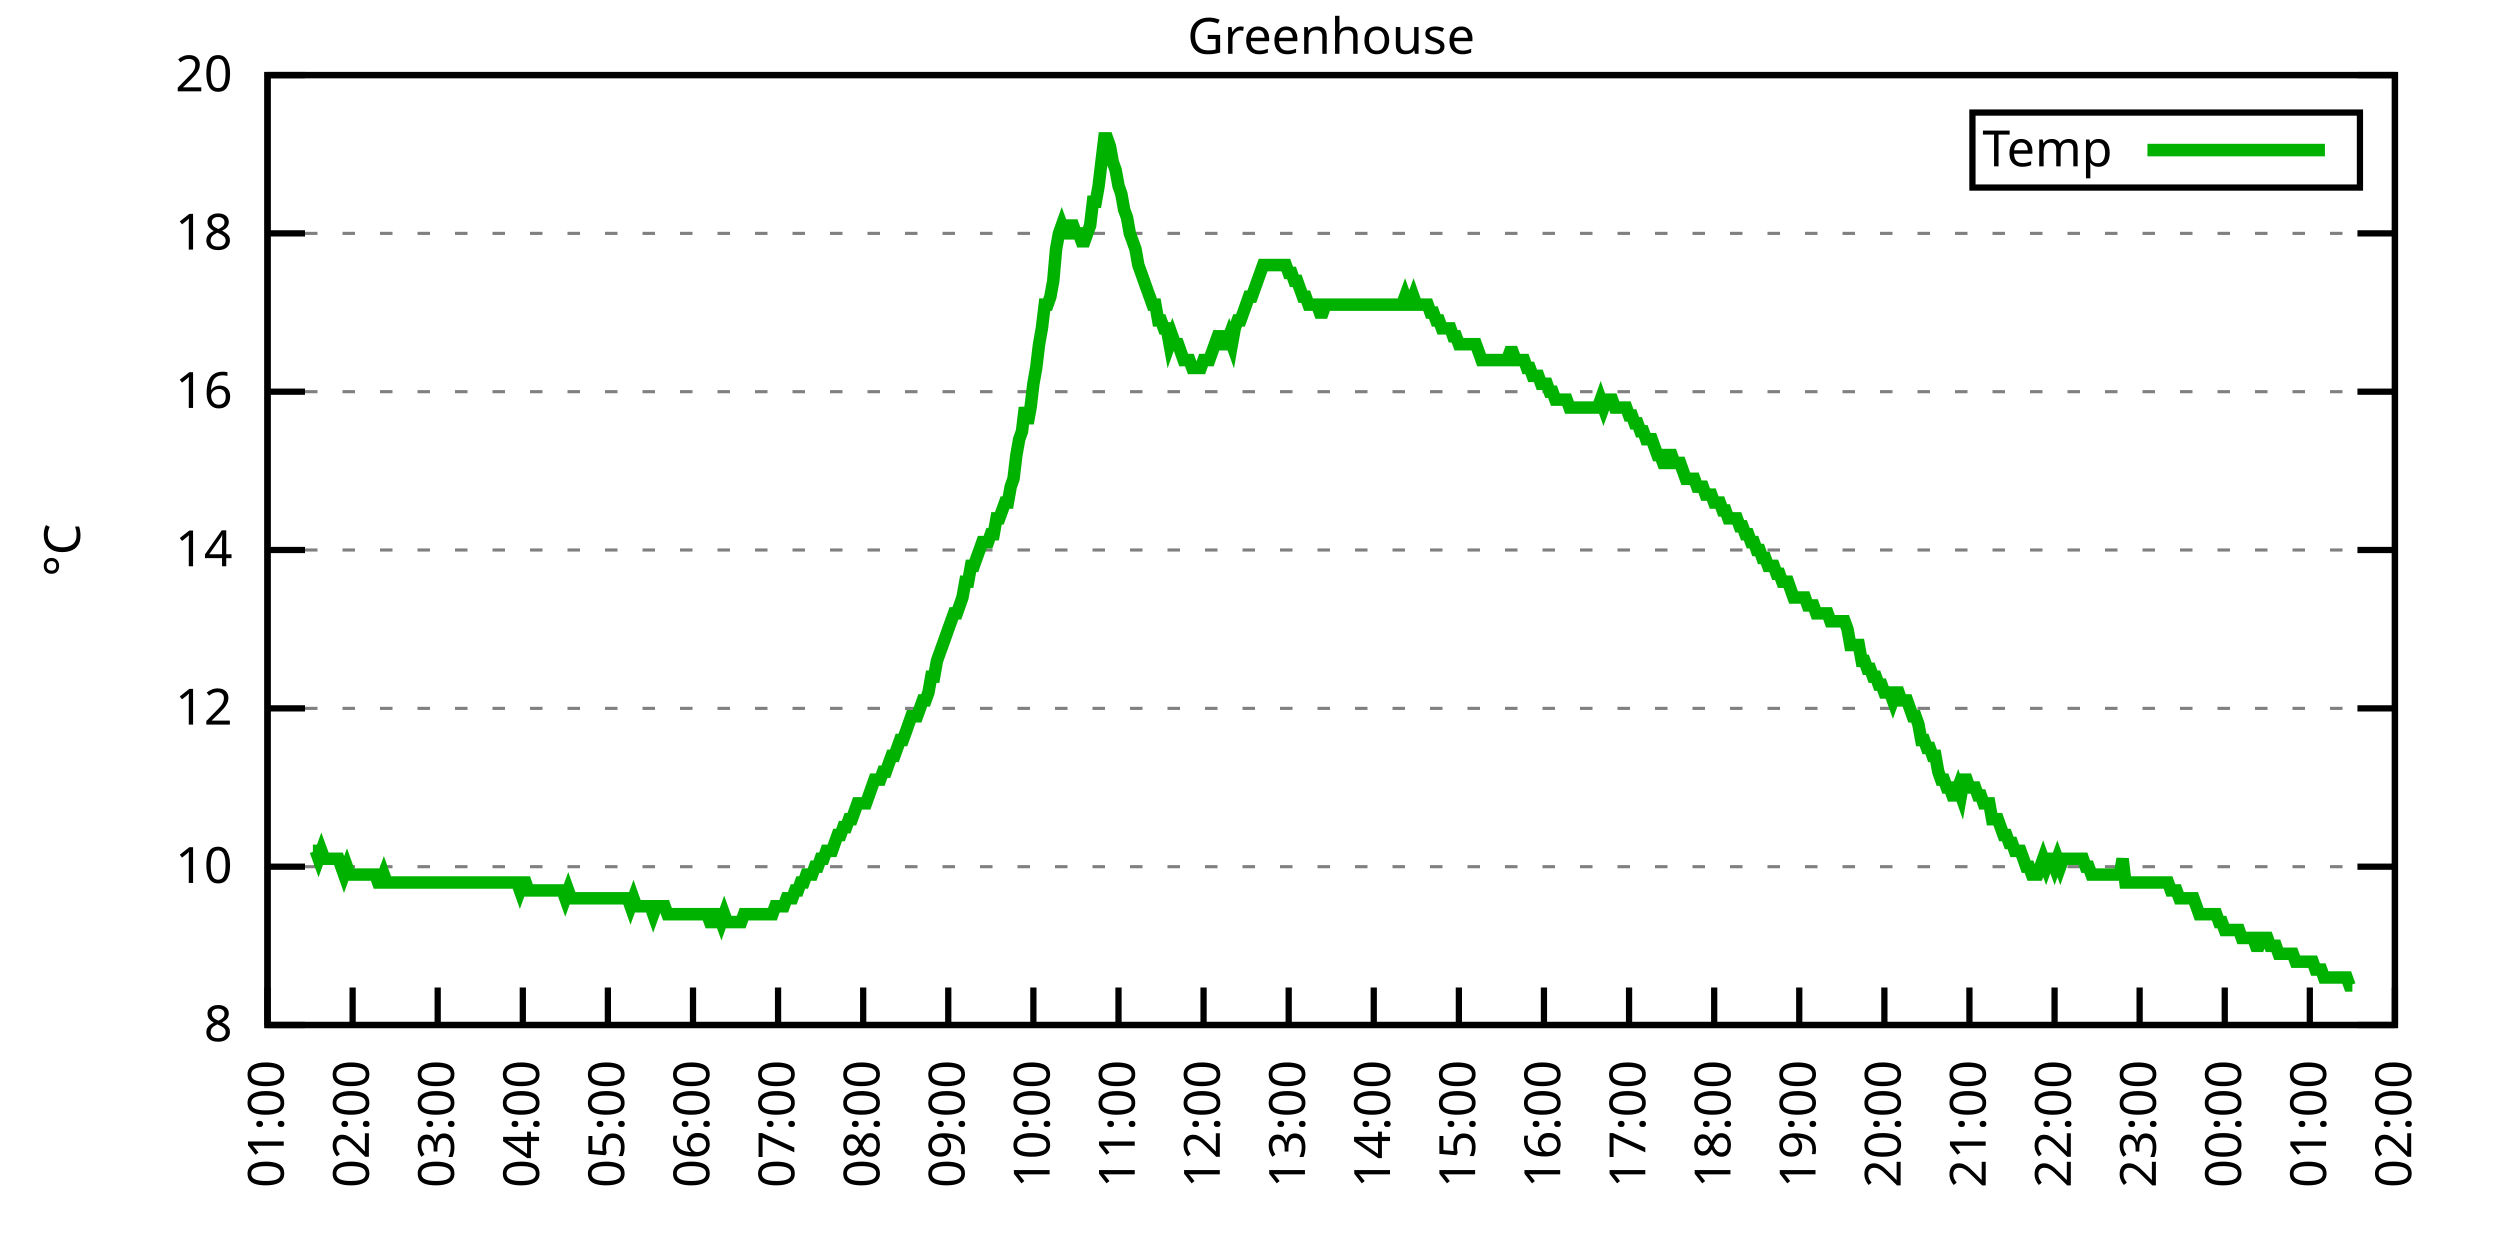
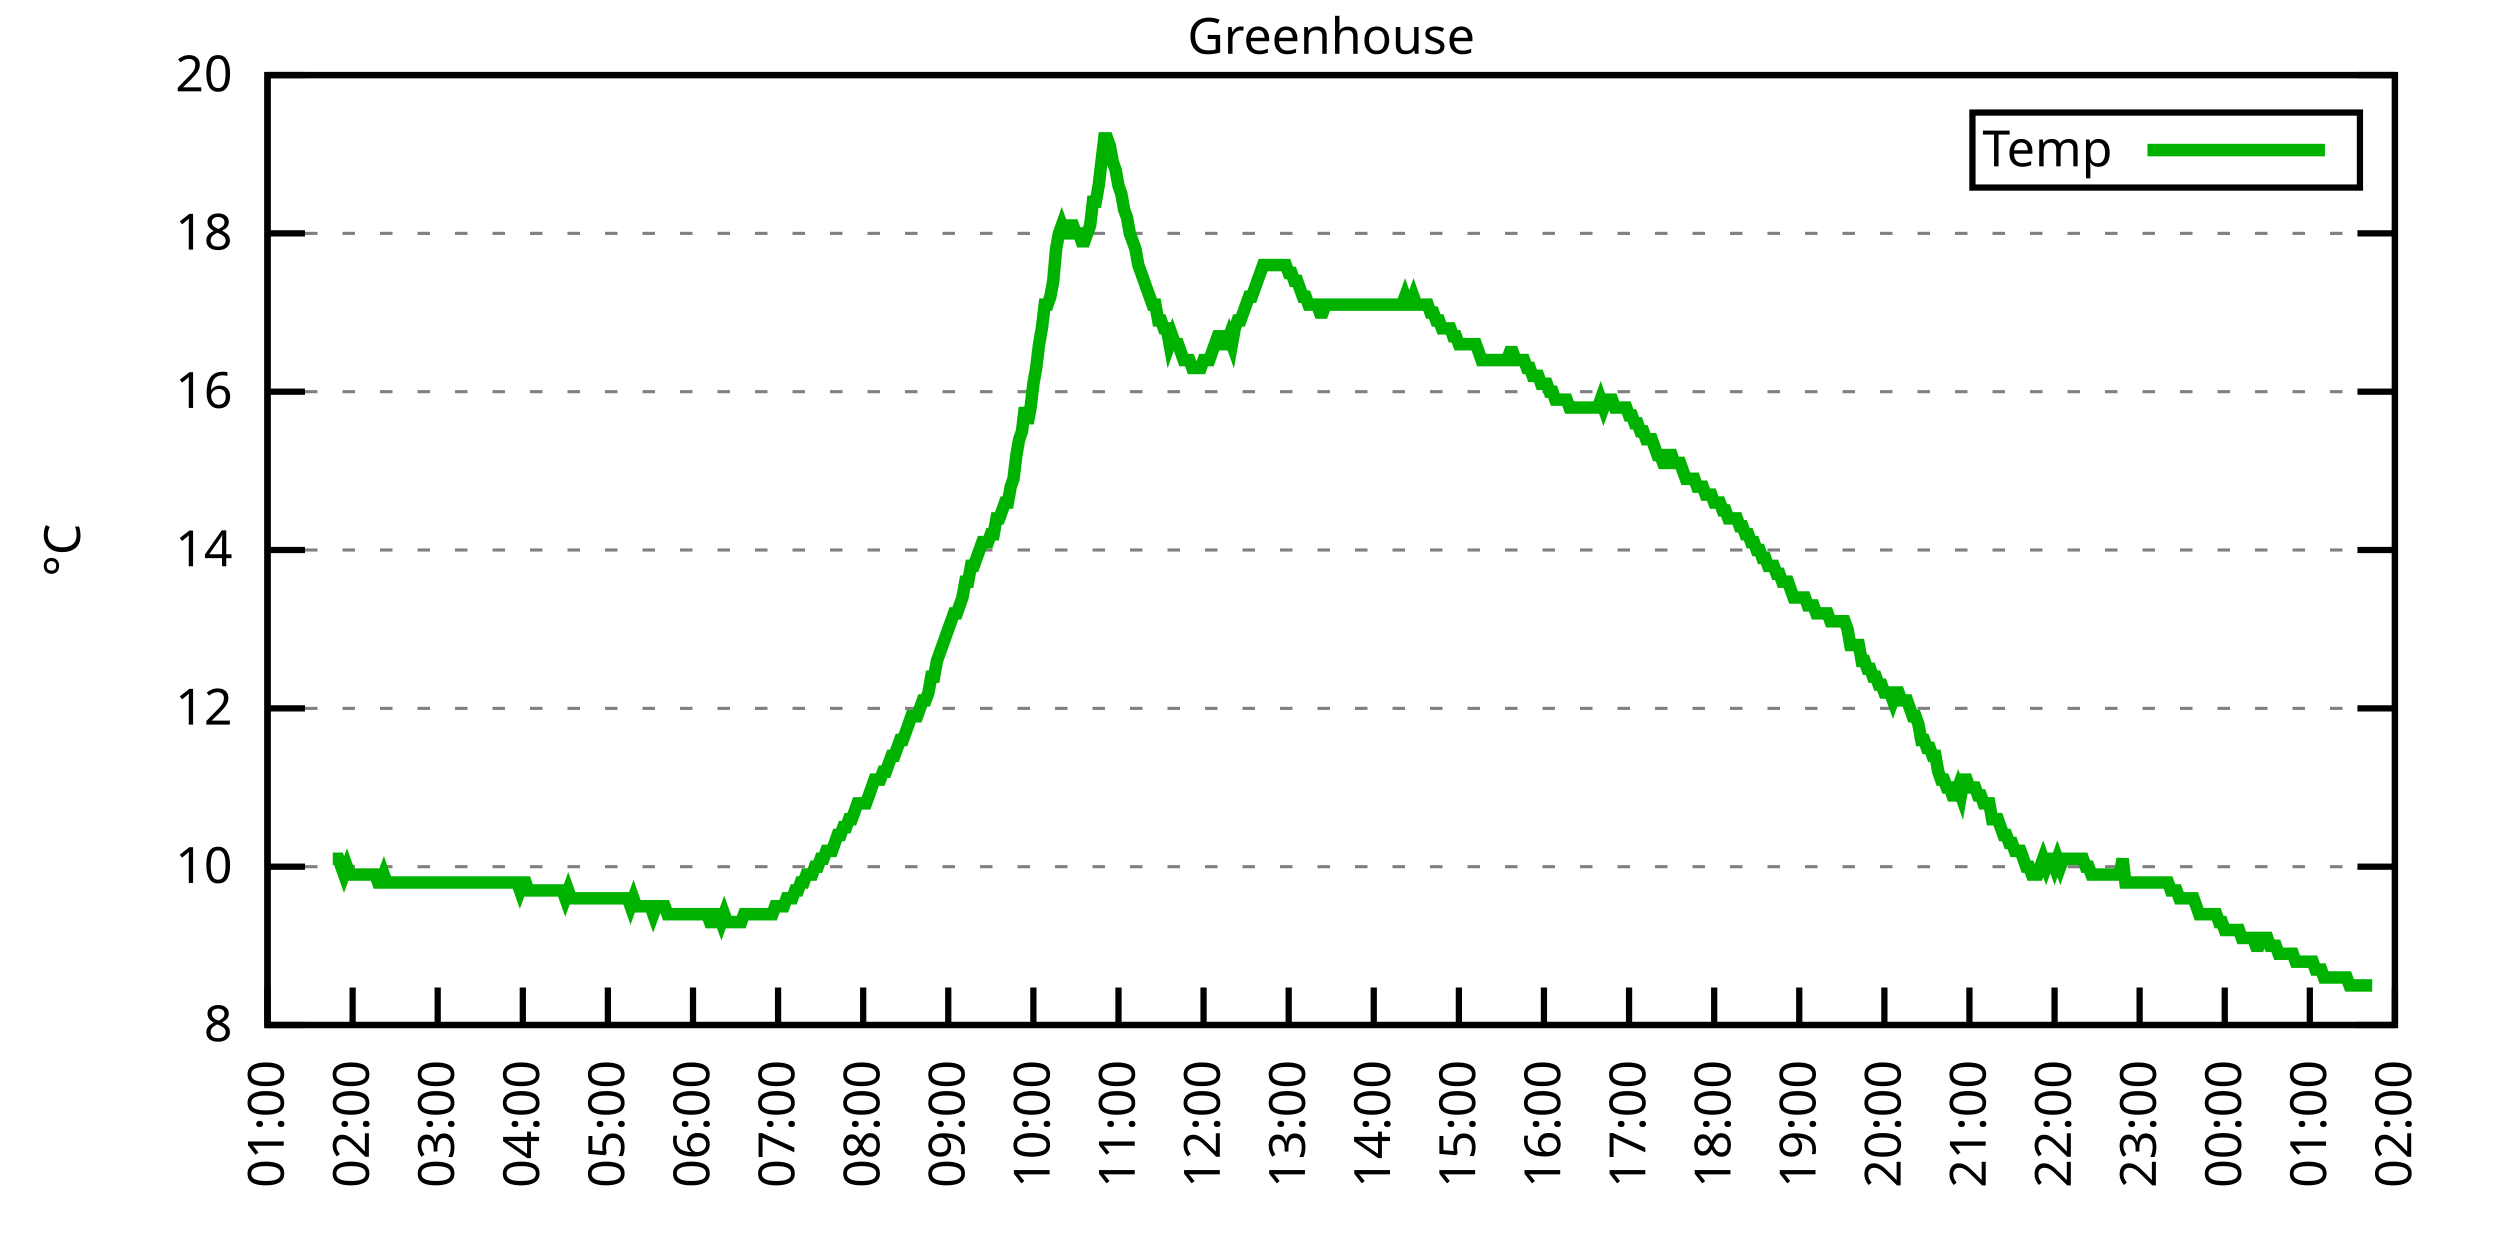
<svg xmlns="http://www.w3.org/2000/svg" xmlns:xlink="http://www.w3.org/1999/xlink" width="400" height="200" viewBox="0 0 400 200">
  <g id="gnuplot_canvas">
    <rect x="0" y="0" width="400" height="200" fill="none" />
    <defs>
      <circle id="gpDot" r="0.5" stroke-width="0.5" stroke="currentColor" />
      <path id="gpPt0" stroke-width="0.333" stroke="currentColor" d="M-1,0 h2 M0,-1 v2" />
      <path id="gpPt1" stroke-width="0.333" stroke="currentColor" d="M-1,-1 L1,1 M1,-1 L-1,1" />
      <path id="gpPt2" stroke-width="0.333" stroke="currentColor" d="M-1,0 L1,0 M0,-1 L0,1 M-1,-1 L1,1 M-1,1 L1,-1" />
      <rect id="gpPt3" stroke-width="0.333" stroke="currentColor" x="-1" y="-1" width="2" height="2" />
      <rect id="gpPt4" stroke-width="0.333" stroke="currentColor" fill="currentColor" x="-1" y="-1" width="2" height="2" />
      <circle id="gpPt5" stroke-width="0.333" stroke="currentColor" cx="0" cy="0" r="1" />
      <use xlink:href="#gpPt5" id="gpPt6" fill="currentColor" stroke="none" />
      <path id="gpPt7" stroke-width="0.333" stroke="currentColor" d="M0,-1.33 L-1.33,0.67 L1.33,0.67 z" />
      <use xlink:href="#gpPt7" id="gpPt8" fill="currentColor" stroke="none" />
      <use xlink:href="#gpPt7" id="gpPt9" stroke="currentColor" transform="rotate(180)" />
      <use xlink:href="#gpPt9" id="gpPt10" fill="currentColor" stroke="none" />
      <use xlink:href="#gpPt3" id="gpPt11" stroke="currentColor" transform="rotate(45)" />
      <use xlink:href="#gpPt11" id="gpPt12" fill="currentColor" stroke="none" />
      <path id="gpPt13" stroke-width="0.333" stroke="currentColor" d="M0,1.330 L1.265,0.411 L0.782,-1.067 L-0.782,-1.076 L-1.265,0.411 z" />
      <use xlink:href="#gpPt13" id="gpPt14" fill="currentColor" stroke="none" />
      <filter id="textbox" filterUnits="objectBoundingBox" x="0" y="0" height="1" width="1">
        <feFlood flood-color="white" flood-opacity="1" result="bgnd" />
        <feComposite in="SourceGraphic" in2="bgnd" operator="atop" />
      </filter>
      <filter id="greybox" filterUnits="objectBoundingBox" x="0" y="0" height="1" width="1">
        <feFlood flood-color="lightgrey" flood-opacity="1" result="grey" />
        <feComposite in="SourceGraphic" in2="grey" operator="atop" />
      </filter>
    </defs>
    <g fill="none" color="white" stroke="currentColor" stroke-width="1.00" stroke-linecap="butt" stroke-linejoin="miter">
</g>
    <g fill="none" color="black" stroke="currentColor" stroke-width="1.00" stroke-linecap="butt" stroke-linejoin="miter">
      <g stroke="none" shape-rendering="crispEdges">
        <polygon fill="rgb(255, 255, 255)" points="42.80,164.00 383.18,164.00 383.18,12.02 42.80,12.02 " />
      </g>
    </g>
    <g fill="none" color="black" stroke="currentColor" stroke-width="1.00" stroke-linecap="butt" stroke-linejoin="miter">
</g>
    <g fill="none" color="black" stroke="black" stroke-width="0.50" stroke-linecap="butt" stroke-linejoin="miter">
</g>
    <g fill="none" color="gray" stroke="currentColor" stroke-width="0.50" stroke-linecap="butt" stroke-linejoin="miter">
      <path stroke="gray" stroke-dasharray="2,4" class="gridline" d="M42.80,164.00 L383.19,164.00  " />
    </g>
    <g fill="none" color="gray" stroke="gray" stroke-width="1.00" stroke-linecap="butt" stroke-linejoin="miter">
</g>
    <g fill="none" color="black" stroke="currentColor" stroke-width="1.00" stroke-linecap="butt" stroke-linejoin="miter">
      <path stroke="black" d="M42.80,164.00 L48.80,164.00 M383.19,164.00 L377.19,164.00  " />
      <g transform="translate(37.20,166.60)" stroke="none" fill="black" font-family="Sans" font-size="8.00" text-anchor="end">
        <text>
          <tspan font-family="Sans"> 8</tspan>
        </text>
      </g>
    </g>
    <g fill="none" color="black" stroke="currentColor" stroke-width="1.00" stroke-linecap="butt" stroke-linejoin="miter">
</g>
    <g fill="none" color="black" stroke="black" stroke-width="0.50" stroke-linecap="butt" stroke-linejoin="miter">
</g>
    <g fill="none" color="gray" stroke="currentColor" stroke-width="0.50" stroke-linecap="butt" stroke-linejoin="miter">
      <path stroke="gray" stroke-dasharray="2,4" class="gridline" d="M42.80,138.67 L383.19,138.67  " />
    </g>
    <g fill="none" color="gray" stroke="gray" stroke-width="1.00" stroke-linecap="butt" stroke-linejoin="miter">
</g>
    <g fill="none" color="black" stroke="currentColor" stroke-width="1.00" stroke-linecap="butt" stroke-linejoin="miter">
      <path stroke="black" d="M42.80,138.67 L48.80,138.67 M383.19,138.67 L377.19,138.67  " />
      <g transform="translate(37.20,141.27)" stroke="none" fill="black" font-family="Sans" font-size="8.00" text-anchor="end">
        <text>
          <tspan font-family="Sans"> 10</tspan>
        </text>
      </g>
    </g>
    <g fill="none" color="black" stroke="currentColor" stroke-width="1.00" stroke-linecap="butt" stroke-linejoin="miter">
</g>
    <g fill="none" color="black" stroke="black" stroke-width="0.50" stroke-linecap="butt" stroke-linejoin="miter">
</g>
    <g fill="none" color="gray" stroke="currentColor" stroke-width="0.50" stroke-linecap="butt" stroke-linejoin="miter">
      <path stroke="gray" stroke-dasharray="2,4" class="gridline" d="M42.80,113.34 L383.19,113.34  " />
    </g>
    <g fill="none" color="gray" stroke="gray" stroke-width="1.00" stroke-linecap="butt" stroke-linejoin="miter">
</g>
    <g fill="none" color="black" stroke="currentColor" stroke-width="1.00" stroke-linecap="butt" stroke-linejoin="miter">
      <path stroke="black" d="M42.80,113.34 L48.80,113.34 M383.19,113.34 L377.19,113.34  " />
      <g transform="translate(37.20,115.94)" stroke="none" fill="black" font-family="Sans" font-size="8.00" text-anchor="end">
        <text>
          <tspan font-family="Sans"> 12</tspan>
        </text>
      </g>
    </g>
    <g fill="none" color="black" stroke="currentColor" stroke-width="1.00" stroke-linecap="butt" stroke-linejoin="miter">
</g>
    <g fill="none" color="black" stroke="black" stroke-width="0.50" stroke-linecap="butt" stroke-linejoin="miter">
</g>
    <g fill="none" color="gray" stroke="currentColor" stroke-width="0.50" stroke-linecap="butt" stroke-linejoin="miter">
      <path stroke="gray" stroke-dasharray="2,4" class="gridline" d="M42.80,88.00 L383.19,88.00  " />
    </g>
    <g fill="none" color="gray" stroke="gray" stroke-width="1.00" stroke-linecap="butt" stroke-linejoin="miter">
</g>
    <g fill="none" color="black" stroke="currentColor" stroke-width="1.00" stroke-linecap="butt" stroke-linejoin="miter">
      <path stroke="black" d="M42.80,88.00 L48.80,88.00 M383.19,88.00 L377.19,88.00  " />
      <g transform="translate(37.20,90.60)" stroke="none" fill="black" font-family="Sans" font-size="8.00" text-anchor="end">
        <text>
          <tspan font-family="Sans"> 14</tspan>
        </text>
      </g>
    </g>
    <g fill="none" color="black" stroke="currentColor" stroke-width="1.00" stroke-linecap="butt" stroke-linejoin="miter">
</g>
    <g fill="none" color="black" stroke="black" stroke-width="0.50" stroke-linecap="butt" stroke-linejoin="miter">
</g>
    <g fill="none" color="gray" stroke="currentColor" stroke-width="0.50" stroke-linecap="butt" stroke-linejoin="miter">
      <path stroke="gray" stroke-dasharray="2,4" class="gridline" d="M42.80,62.67 L383.19,62.67  " />
    </g>
    <g fill="none" color="gray" stroke="gray" stroke-width="1.00" stroke-linecap="butt" stroke-linejoin="miter">
</g>
    <g fill="none" color="black" stroke="currentColor" stroke-width="1.00" stroke-linecap="butt" stroke-linejoin="miter">
      <path stroke="black" d="M42.80,62.67 L48.80,62.67 M383.19,62.67 L377.19,62.67  " />
      <g transform="translate(37.20,65.27)" stroke="none" fill="black" font-family="Sans" font-size="8.00" text-anchor="end">
        <text>
          <tspan font-family="Sans"> 16</tspan>
        </text>
      </g>
    </g>
    <g fill="none" color="black" stroke="currentColor" stroke-width="1.00" stroke-linecap="butt" stroke-linejoin="miter">
</g>
    <g fill="none" color="black" stroke="black" stroke-width="0.50" stroke-linecap="butt" stroke-linejoin="miter">
</g>
    <g fill="none" color="gray" stroke="currentColor" stroke-width="0.50" stroke-linecap="butt" stroke-linejoin="miter">
      <path stroke="gray" stroke-dasharray="2,4" class="gridline" d="M42.80,37.34 L383.19,37.34  " />
    </g>
    <g fill="none" color="gray" stroke="gray" stroke-width="1.00" stroke-linecap="butt" stroke-linejoin="miter">
</g>
    <g fill="none" color="black" stroke="currentColor" stroke-width="1.00" stroke-linecap="butt" stroke-linejoin="miter">
      <path stroke="black" d="M42.80,37.34 L48.80,37.34 M383.19,37.34 L377.19,37.34  " />
      <g transform="translate(37.20,39.94)" stroke="none" fill="black" font-family="Sans" font-size="8.00" text-anchor="end">
        <text>
          <tspan font-family="Sans"> 18</tspan>
        </text>
      </g>
    </g>
    <g fill="none" color="black" stroke="currentColor" stroke-width="1.00" stroke-linecap="butt" stroke-linejoin="miter">
</g>
    <g fill="none" color="black" stroke="black" stroke-width="0.50" stroke-linecap="butt" stroke-linejoin="miter">
</g>
    <g fill="none" color="gray" stroke="currentColor" stroke-width="0.50" stroke-linecap="butt" stroke-linejoin="miter">
      <path stroke="gray" stroke-dasharray="2,4" class="gridline" d="M42.80,12.01 L383.19,12.01  " />
    </g>
    <g fill="none" color="gray" stroke="gray" stroke-width="1.00" stroke-linecap="butt" stroke-linejoin="miter">
</g>
    <g fill="none" color="black" stroke="currentColor" stroke-width="1.00" stroke-linecap="butt" stroke-linejoin="miter">
      <path stroke="black" d="M42.80,12.01 L48.80,12.01 M383.19,12.01 L377.19,12.01  " />
      <g transform="translate(37.20,14.61)" stroke="none" fill="black" font-family="Sans" font-size="8.00" text-anchor="end">
        <text>
          <tspan font-family="Sans"> 20</tspan>
        </text>
      </g>
    </g>
    <g fill="none" color="black" stroke="currentColor" stroke-width="1.00" stroke-linecap="butt" stroke-linejoin="miter">
      <path stroke="black" d="M42.80,164.00 L42.80,158.00  " />
      <g transform="translate(45.40,169.60) rotate(270.00)" stroke="none" fill="black" font-family="Sans" font-size="8.00" text-anchor="end">
        <text>
          <tspan font-family="Sans">01:00</tspan>
        </text>
      </g>
    </g>
    <g fill="none" color="black" stroke="currentColor" stroke-width="1.00" stroke-linecap="butt" stroke-linejoin="miter">
      <path stroke="black" d="M56.42,164.00 L56.42,158.00  " />
      <g transform="translate(59.02,169.60) rotate(270.00)" stroke="none" fill="black" font-family="Sans" font-size="8.00" text-anchor="end">
        <text>
          <tspan font-family="Sans">02:00</tspan>
        </text>
      </g>
    </g>
    <g fill="none" color="black" stroke="currentColor" stroke-width="1.00" stroke-linecap="butt" stroke-linejoin="miter">
      <path stroke="black" d="M70.03,164.00 L70.03,158.00  " />
      <g transform="translate(72.63,169.60) rotate(270.00)" stroke="none" fill="black" font-family="Sans" font-size="8.00" text-anchor="end">
        <text>
          <tspan font-family="Sans">03:00</tspan>
        </text>
      </g>
    </g>
    <g fill="none" color="black" stroke="currentColor" stroke-width="1.00" stroke-linecap="butt" stroke-linejoin="miter">
      <path stroke="black" d="M83.65,164.00 L83.65,158.00  " />
      <g transform="translate(86.25,169.60) rotate(270.00)" stroke="none" fill="black" font-family="Sans" font-size="8.00" text-anchor="end">
        <text>
          <tspan font-family="Sans">04:00</tspan>
        </text>
      </g>
    </g>
    <g fill="none" color="black" stroke="currentColor" stroke-width="1.00" stroke-linecap="butt" stroke-linejoin="miter">
      <path stroke="black" d="M97.26,164.00 L97.26,158.00  " />
      <g transform="translate(99.86,169.60) rotate(270.00)" stroke="none" fill="black" font-family="Sans" font-size="8.00" text-anchor="end">
        <text>
          <tspan font-family="Sans">05:00</tspan>
        </text>
      </g>
    </g>
    <g fill="none" color="black" stroke="currentColor" stroke-width="1.00" stroke-linecap="butt" stroke-linejoin="miter">
      <path stroke="black" d="M110.88,164.00 L110.88,158.00  " />
      <g transform="translate(113.48,169.60) rotate(270.00)" stroke="none" fill="black" font-family="Sans" font-size="8.00" text-anchor="end">
        <text>
          <tspan font-family="Sans">06:00</tspan>
        </text>
      </g>
    </g>
    <g fill="none" color="black" stroke="currentColor" stroke-width="1.00" stroke-linecap="butt" stroke-linejoin="miter">
      <path stroke="black" d="M124.49,164.00 L124.49,158.00  " />
      <g transform="translate(127.09,169.60) rotate(270.00)" stroke="none" fill="black" font-family="Sans" font-size="8.00" text-anchor="end">
        <text>
          <tspan font-family="Sans">07:00</tspan>
        </text>
      </g>
    </g>
    <g fill="none" color="black" stroke="currentColor" stroke-width="1.00" stroke-linecap="butt" stroke-linejoin="miter">
      <path stroke="black" d="M138.11,164.00 L138.11,158.00  " />
      <g transform="translate(140.71,169.60) rotate(270.00)" stroke="none" fill="black" font-family="Sans" font-size="8.00" text-anchor="end">
        <text>
          <tspan font-family="Sans">08:00</tspan>
        </text>
      </g>
    </g>
    <g fill="none" color="black" stroke="currentColor" stroke-width="1.00" stroke-linecap="butt" stroke-linejoin="miter">
      <path stroke="black" d="M151.72,164.00 L151.72,158.00  " />
      <g transform="translate(154.32,169.60) rotate(270.00)" stroke="none" fill="black" font-family="Sans" font-size="8.00" text-anchor="end">
        <text>
          <tspan font-family="Sans">09:00</tspan>
        </text>
      </g>
    </g>
    <g fill="none" color="black" stroke="currentColor" stroke-width="1.00" stroke-linecap="butt" stroke-linejoin="miter">
      <path stroke="black" d="M165.34,164.00 L165.34,158.00  " />
      <g transform="translate(167.94,169.60) rotate(270.00)" stroke="none" fill="black" font-family="Sans" font-size="8.00" text-anchor="end">
        <text>
          <tspan font-family="Sans">10:00</tspan>
        </text>
      </g>
    </g>
    <g fill="none" color="black" stroke="currentColor" stroke-width="1.00" stroke-linecap="butt" stroke-linejoin="miter">
      <path stroke="black" d="M178.96,164.00 L178.96,158.00  " />
      <g transform="translate(181.56,169.60) rotate(270.00)" stroke="none" fill="black" font-family="Sans" font-size="8.00" text-anchor="end">
        <text>
          <tspan font-family="Sans">11:00</tspan>
        </text>
      </g>
    </g>
    <g fill="none" color="black" stroke="currentColor" stroke-width="1.00" stroke-linecap="butt" stroke-linejoin="miter">
      <path stroke="black" d="M192.57,164.00 L192.57,158.00  " />
      <g transform="translate(195.17,169.60) rotate(270.00)" stroke="none" fill="black" font-family="Sans" font-size="8.00" text-anchor="end">
        <text>
          <tspan font-family="Sans">12:00</tspan>
        </text>
      </g>
    </g>
    <g fill="none" color="black" stroke="currentColor" stroke-width="1.00" stroke-linecap="butt" stroke-linejoin="miter">
      <path stroke="black" d="M206.19,164.00 L206.19,158.00  " />
      <g transform="translate(208.79,169.60) rotate(270.00)" stroke="none" fill="black" font-family="Sans" font-size="8.00" text-anchor="end">
        <text>
          <tspan font-family="Sans">13:00</tspan>
        </text>
      </g>
    </g>
    <g fill="none" color="black" stroke="currentColor" stroke-width="1.00" stroke-linecap="butt" stroke-linejoin="miter">
      <path stroke="black" d="M219.80,164.00 L219.80,158.00  " />
      <g transform="translate(222.40,169.60) rotate(270.00)" stroke="none" fill="black" font-family="Sans" font-size="8.00" text-anchor="end">
        <text>
          <tspan font-family="Sans">14:00</tspan>
        </text>
      </g>
    </g>
    <g fill="none" color="black" stroke="currentColor" stroke-width="1.00" stroke-linecap="butt" stroke-linejoin="miter">
      <path stroke="black" d="M233.42,164.00 L233.42,158.00  " />
      <g transform="translate(236.02,169.60) rotate(270.00)" stroke="none" fill="black" font-family="Sans" font-size="8.00" text-anchor="end">
        <text>
          <tspan font-family="Sans">15:00</tspan>
        </text>
      </g>
    </g>
    <g fill="none" color="black" stroke="currentColor" stroke-width="1.00" stroke-linecap="butt" stroke-linejoin="miter">
      <path stroke="black" d="M247.03,164.00 L247.03,158.00  " />
      <g transform="translate(249.63,169.60) rotate(270.00)" stroke="none" fill="black" font-family="Sans" font-size="8.00" text-anchor="end">
        <text>
          <tspan font-family="Sans">16:00</tspan>
        </text>
      </g>
    </g>
    <g fill="none" color="black" stroke="currentColor" stroke-width="1.00" stroke-linecap="butt" stroke-linejoin="miter">
      <path stroke="black" d="M260.65,164.00 L260.65,158.00  " />
      <g transform="translate(263.25,169.60) rotate(270.00)" stroke="none" fill="black" font-family="Sans" font-size="8.00" text-anchor="end">
        <text>
          <tspan font-family="Sans">17:00</tspan>
        </text>
      </g>
    </g>
    <g fill="none" color="black" stroke="currentColor" stroke-width="1.00" stroke-linecap="butt" stroke-linejoin="miter">
      <path stroke="black" d="M274.27,164.00 L274.27,158.00  " />
      <g transform="translate(276.87,169.60) rotate(270.00)" stroke="none" fill="black" font-family="Sans" font-size="8.00" text-anchor="end">
        <text>
          <tspan font-family="Sans">18:00</tspan>
        </text>
      </g>
    </g>
    <g fill="none" color="black" stroke="currentColor" stroke-width="1.00" stroke-linecap="butt" stroke-linejoin="miter">
      <path stroke="black" d="M287.88,164.00 L287.88,158.00  " />
      <g transform="translate(290.48,169.60) rotate(270.00)" stroke="none" fill="black" font-family="Sans" font-size="8.00" text-anchor="end">
        <text>
          <tspan font-family="Sans">19:00</tspan>
        </text>
      </g>
    </g>
    <g fill="none" color="black" stroke="currentColor" stroke-width="1.00" stroke-linecap="butt" stroke-linejoin="miter">
      <path stroke="black" d="M301.50,164.00 L301.50,158.00  " />
      <g transform="translate(304.10,169.60) rotate(270.00)" stroke="none" fill="black" font-family="Sans" font-size="8.00" text-anchor="end">
        <text>
          <tspan font-family="Sans">20:00</tspan>
        </text>
      </g>
    </g>
    <g fill="none" color="black" stroke="currentColor" stroke-width="1.00" stroke-linecap="butt" stroke-linejoin="miter">
      <path stroke="black" d="M315.11,164.00 L315.11,158.00  " />
      <g transform="translate(317.71,169.60) rotate(270.00)" stroke="none" fill="black" font-family="Sans" font-size="8.00" text-anchor="end">
        <text>
          <tspan font-family="Sans">21:00</tspan>
        </text>
      </g>
    </g>
    <g fill="none" color="black" stroke="currentColor" stroke-width="1.00" stroke-linecap="butt" stroke-linejoin="miter">
      <path stroke="black" d="M328.73,164.00 L328.73,158.00  " />
      <g transform="translate(331.33,169.60) rotate(270.00)" stroke="none" fill="black" font-family="Sans" font-size="8.00" text-anchor="end">
        <text>
          <tspan font-family="Sans">22:00</tspan>
        </text>
      </g>
    </g>
    <g fill="none" color="black" stroke="currentColor" stroke-width="1.00" stroke-linecap="butt" stroke-linejoin="miter">
      <path stroke="black" d="M342.34,164.00 L342.34,158.00  " />
      <g transform="translate(344.94,169.60) rotate(270.00)" stroke="none" fill="black" font-family="Sans" font-size="8.00" text-anchor="end">
        <text>
          <tspan font-family="Sans">23:00</tspan>
        </text>
      </g>
    </g>
    <g fill="none" color="black" stroke="currentColor" stroke-width="1.00" stroke-linecap="butt" stroke-linejoin="miter">
      <path stroke="black" d="M355.96,164.00 L355.96,158.00  " />
      <g transform="translate(358.56,169.60) rotate(270.00)" stroke="none" fill="black" font-family="Sans" font-size="8.00" text-anchor="end">
        <text>
          <tspan font-family="Sans">00:00</tspan>
        </text>
      </g>
    </g>
    <g fill="none" color="black" stroke="currentColor" stroke-width="1.00" stroke-linecap="butt" stroke-linejoin="miter">
      <path stroke="black" d="M369.57,164.00 L369.57,158.00  " />
      <g transform="translate(372.17,169.60) rotate(270.00)" stroke="none" fill="black" font-family="Sans" font-size="8.00" text-anchor="end">
        <text>
          <tspan font-family="Sans">01:00</tspan>
        </text>
      </g>
    </g>
    <g fill="none" color="black" stroke="currentColor" stroke-width="1.00" stroke-linecap="butt" stroke-linejoin="miter">
      <path stroke="black" d="M383.19,164.00 L383.19,158.00  " />
      <g transform="translate(385.79,169.60) rotate(270.00)" stroke="none" fill="black" font-family="Sans" font-size="8.00" text-anchor="end">
        <text>
          <tspan font-family="Sans">02:00</tspan>
        </text>
      </g>
    </g>
    <g fill="none" color="black" stroke="currentColor" stroke-width="1.00" stroke-linecap="butt" stroke-linejoin="miter">
</g>
    <g fill="none" color="black" stroke="currentColor" stroke-width="1.00" stroke-linecap="butt" stroke-linejoin="miter">
      <path stroke="black" d="M42.80,12.01 L42.80,164.00 L383.19,164.00 L383.19,12.01 L42.80,12.01 Z  " />
    </g>
    <g fill="none" color="black" stroke="currentColor" stroke-width="1.00" stroke-linecap="butt" stroke-linejoin="miter">
</g>
    <g fill="none" color="black" stroke="currentColor" stroke-width="1.00" stroke-linecap="butt" stroke-linejoin="miter">
      <path stroke="black" d="M315.59,30.01 L315.59,18.01 L377.59,18.01 L377.59,30.01 L315.59,30.01 Z  " />
    </g>
    <g id="Greenhouse_plot_1">
      <g fill="none" color="white" stroke="black" stroke-width="2.00" stroke-linecap="butt" stroke-linejoin="miter">
</g>
      <g fill="none" color="black" stroke="currentColor" stroke-width="2.00" stroke-linecap="butt" stroke-linejoin="miter">
        <g transform="translate(337.99,26.61)" stroke="none" fill="black" font-family="Sans" font-size="8.00" text-anchor="end">
          <text>
            <tspan font-family="Sans">Temp</tspan>
          </text>
        </g>
      </g>
      <g fill="none" color="black" stroke="currentColor" stroke-width="2.00" stroke-linecap="butt" stroke-linejoin="miter">
-         <path stroke="rgb(  0, 178,   0)" d="M343.59,24.01 L371.99,24.01 M50.06,136.14 L50.52,136.14 L50.97,137.40 L51.42,136.14 L51.88,137.40 L52.33,137.40   L52.78,137.40 L53.24,137.40 L53.69,137.40 L54.15,137.40 L54.60,138.67 L55.05,139.93 L55.51,138.67 L55.96,139.93   L56.42,139.93 L56.87,139.93 L57.32,139.93 L57.78,139.93 L58.23,139.93 L58.68,139.93 L59.14,139.93 L59.59,139.93   L60.05,139.93 L60.50,141.20 L60.95,141.20 L61.41,139.93 L61.86,141.20 L62.32,141.20 L62.77,141.20 L63.22,141.20   L63.68,141.20 L64.13,141.20 L64.58,141.20 L65.04,141.20 L65.49,141.20 L65.95,141.20 L66.40,141.20 L66.85,141.20   L67.31,141.20 L67.76,141.20 L68.22,141.20 L68.67,141.20 L69.12,141.20 L69.58,141.20 L70.03,141.20 L70.49,141.20   L70.94,141.20 L71.39,141.20 L71.85,141.20 L72.30,141.20 L72.75,141.20 L73.21,141.20 L73.66,141.20 L74.12,141.20   L74.57,141.20 L75.02,141.20 L75.48,141.20 L75.93,141.20 L76.39,141.20 L76.84,141.20 L77.29,141.20 L77.75,141.20   L78.20,141.20 L78.65,141.20 L79.11,141.20 L79.56,141.20 L80.02,141.20 L80.47,141.20 L80.92,141.20 L81.38,141.20   L81.83,141.20 L82.29,141.20 L82.74,141.20 L83.19,142.47 L83.65,141.20 L84.10,141.20 L84.55,142.47 L85.01,142.47   L85.46,142.47 L85.92,142.47 L86.37,142.47 L86.82,142.47 L87.28,142.47 L87.73,142.47 L88.19,142.47 L88.64,142.47   L89.09,142.47 L89.55,142.47 L90.00,142.47 L90.45,143.73 L90.91,142.47 L91.36,143.73 L91.82,143.73 L92.27,143.73   L92.72,143.73 L93.18,143.73 L93.63,143.73 L94.09,143.73 L94.54,143.73 L94.99,143.73 L95.45,143.73 L95.90,143.73   L96.35,143.73 L96.81,143.73 L97.26,143.73 L97.72,143.73 L98.17,143.73 L98.62,143.73 L99.08,143.73 L99.53,143.73   L99.99,143.73 L100.44,143.73 L100.89,145.00 L101.35,143.73 L101.80,145.00 L102.25,145.00 L102.71,145.00 L103.16,145.00   L103.62,145.00 L104.07,145.00 L104.52,146.27 L104.98,145.00 L105.43,145.00 L105.89,145.00 L106.34,145.00 L106.79,146.27   L107.25,146.27 L107.70,146.27 L108.15,146.27 L108.61,146.27 L109.06,146.27 L109.52,146.27 L109.97,146.27 L110.42,146.27   L110.88,146.27 L111.33,146.27 L111.79,146.27 L112.24,146.27 L112.69,146.27 L113.15,146.27 L113.60,147.53 L114.05,147.53   L114.51,146.27 L114.96,146.27 L115.42,147.53 L115.87,146.27 L116.32,147.53 L116.78,147.53 L117.23,147.53 L117.69,147.53   L118.14,147.53 L118.59,147.53 L119.05,146.27 L119.50,146.27 L119.96,146.27 L120.41,146.27 L120.86,146.27 L121.32,146.27   L121.77,146.27 L122.22,146.27 L122.68,146.27 L123.13,146.27 L123.59,146.27 L124.04,145.00 L124.49,145.00 L124.95,145.00   L125.40,145.00 L125.86,143.73 L126.31,143.73 L126.76,143.73 L127.22,142.47 L127.67,142.47 L128.12,141.20 L128.58,141.20   L129.03,139.93 L129.49,139.93 L129.94,139.93 L130.39,138.67 L130.85,138.67 L131.30,137.40 L131.76,137.40 L132.21,136.14   L132.66,136.14 L133.12,136.14 L133.57,134.87 L134.02,133.60 L134.48,133.60 L134.93,132.34 L135.39,132.34 L135.84,131.07   L136.29,131.07 L136.75,129.80 L137.20,128.54 L137.66,128.54 L138.11,128.54 L138.56,128.54 L139.02,127.27 L139.47,126.00   L139.92,124.74 L140.38,124.74 L140.83,124.74 L141.29,123.47 L141.74,123.47 L142.19,122.20 L142.65,120.94 L143.10,120.94   L143.56,119.67 L144.01,118.40 L144.46,118.40 L144.92,117.14 L145.37,115.87 L145.82,114.60 L146.28,114.60 L146.73,114.60   L147.19,113.34 L147.64,112.07 L148.09,112.07 L148.55,110.80 L149.00,108.27 L149.46,108.27 L149.91,105.74 L150.36,104.47   L150.82,103.20 L151.27,101.94 L151.72,100.67 L152.18,99.40 L152.63,98.14 L153.09,98.14 L153.54,96.87 L153.99,95.60   L154.45,93.07 L154.90,93.07 L155.36,90.54 L155.81,90.54 L156.26,89.27 L156.72,88.00 L157.17,86.74 L157.62,86.74   L158.08,86.74 L158.53,85.47 L158.99,85.47 L159.44,82.94 L159.89,82.94 L160.35,81.67 L160.80,80.41 L161.26,80.41   L161.71,77.87 L162.16,76.61 L162.62,72.81 L163.07,70.27 L163.52,69.01 L163.98,65.21 L164.43,67.74 L164.89,65.21   L165.34,61.41 L165.79,58.87 L166.25,55.07 L166.70,52.54 L167.16,48.74 L167.61,48.74 L168.06,47.47 L168.52,44.94   L168.97,39.87 L169.43,37.34 L169.88,36.08 L170.33,37.34 L170.79,37.34 L171.24,36.08 L171.69,36.08 L172.15,37.34   L172.60,37.34 L173.06,38.61 L173.51,38.61 L173.96,37.34 L174.42,36.08 L174.87,32.28 L175.33,32.28 L175.78,29.74   L176.23,25.94 L176.69,22.14 L177.14,22.14 L177.59,23.41 L178.05,25.94 L178.50,27.21 L178.96,29.74 L179.41,31.01   L179.86,33.54 L180.32,34.81 L180.77,37.34 L181.23,38.61 L181.68,39.87 L182.13,42.41 L182.59,43.67 L183.04,44.94   L183.49,46.21 L183.95,47.47 L184.40,48.74 L184.86,48.74 L185.31,51.27 L185.76,51.27 L186.22,52.54 L186.67,52.54   L187.13,55.07 L187.58,53.81 L188.03,55.07 L188.49,55.07 L188.94,56.34 L189.39,57.61 L189.85,57.61 L190.30,57.61   L190.76,58.87 L191.21,58.87 L191.66,58.87 L192.12,58.87 L192.57,57.61 L193.03,57.61 L193.48,57.61 L193.93,56.34   L194.39,55.07 L194.84,53.81 L195.29,53.81 L195.75,55.07 L196.20,55.07 L196.66,53.81 L197.11,55.07 L197.56,52.54   L198.02,51.27 L198.47,51.27 L198.93,50.01 L199.38,48.74 L199.83,47.47 L200.29,47.47 L200.74,46.21 L201.19,44.94   L201.65,43.67 L202.10,42.41 L202.56,42.41 L203.01,42.41 L203.46,42.41 L203.92,42.41 L204.37,42.41 L204.83,42.41   L205.28,42.41 L205.73,42.41 L206.19,43.67 L206.64,43.67 L207.09,44.94 L207.55,44.94 L208.00,46.21 L208.46,47.47   L208.91,47.47 L209.36,48.74 L209.82,48.74 L210.27,48.74 L210.73,48.74 L211.18,50.01 L211.63,50.01 L212.09,48.74   L212.54,48.74 L213.00,48.74 L213.45,48.74 L213.90,48.74 L214.36,48.74 L214.81,48.74 L215.26,48.74 L215.72,48.74   L216.17,48.74 L216.63,48.74 L217.08,48.74 L217.53,48.74 L217.99,48.74 L218.44,48.74 L218.90,48.74 L219.35,48.74   L219.80,48.74 L220.26,48.74 L220.71,48.74 L221.16,48.74 L221.62,48.74 L222.07,48.74 L222.53,48.74 L222.98,48.74   L223.43,48.74 L223.89,48.74 L224.34,48.74 L224.80,47.47 L225.25,48.74 L225.70,48.74 L226.16,47.47 L226.61,48.74   L227.06,48.74 L227.52,48.74 L227.97,48.74 L228.43,48.74 L228.88,50.01 L229.33,50.01 L229.79,51.27 L230.24,51.27   L230.70,52.54 L231.15,52.54 L231.60,52.54 L232.06,52.54 L232.51,53.81 L232.96,53.81 L233.42,55.07 L233.87,55.07   L234.33,55.07 L234.78,55.07 L235.23,55.07 L235.69,55.07 L236.14,55.07 L236.60,56.34 L237.05,57.61 L237.50,57.61   L237.96,57.61 L238.41,57.61 L238.86,57.61 L239.32,57.61 L239.77,57.61 L240.23,57.61 L240.68,57.61 L241.13,57.61   L241.59,56.34 L242.04,56.34 L242.50,57.61 L242.95,57.61 L243.40,57.61 L243.86,57.61 L244.31,58.87 L244.76,58.87   L245.22,60.14 L245.67,60.14 L246.13,60.14 L246.58,61.41 L247.03,61.41 L247.49,61.41 L247.94,62.67 L248.40,62.67   L248.85,63.94 L249.30,63.94 L249.76,63.94 L250.21,63.94 L250.66,63.94 L251.12,65.21 L251.57,65.21 L252.03,65.21   L252.48,65.21 L252.93,65.21 L253.39,65.21 L253.84,65.21 L254.30,65.21 L254.75,65.21 L255.20,65.21 L255.66,65.21   L256.11,63.94 L256.56,65.21 L257.02,63.94 L257.47,63.94 L257.93,63.94 L258.38,65.21 L258.83,65.21 L259.29,65.21   L259.74,65.21 L260.20,65.21 L260.65,66.47 L261.10,66.47 L261.56,67.74 L262.01,67.74 L262.47,69.01 L262.92,69.01   L263.37,70.27 L263.83,70.27 L264.28,70.27 L264.73,71.54 L265.19,72.81 L265.64,72.81 L266.10,74.07 L266.55,74.07   L267.00,72.81 L267.46,72.81 L267.91,74.07 L268.37,74.07 L268.82,74.07 L269.27,75.34 L269.73,76.61 L270.18,76.61   L270.63,76.61 L271.09,76.61 L271.54,77.87 L272.00,77.87 L272.45,77.87 L272.90,79.14 L273.36,79.14 L273.81,79.14   L274.27,80.41 L274.72,80.41 L275.17,80.41 L275.63,81.67 L276.08,81.67 L276.53,82.94 L276.99,82.94 L277.44,82.94   L277.90,82.94 L278.35,84.21 L278.80,84.21 L279.26,85.47 L279.71,85.47 L280.17,86.74 L280.62,86.74 L281.07,88.00   L281.53,88.00 L281.98,89.27 L282.43,89.27 L282.89,90.54 L283.34,90.54 L283.80,90.54 L284.25,91.80 L284.70,91.80   L285.16,93.07 L285.61,93.07 L286.07,93.07 L286.52,94.34 L286.97,95.60 L287.43,95.60 L287.88,95.60 L288.33,95.60   L288.79,95.60 L289.24,96.87 L289.70,96.87 L290.15,96.87 L290.60,98.14 L291.06,98.14 L291.51,98.14 L291.97,98.14   L292.42,98.14 L292.87,99.40 L293.33,99.40 L293.78,99.40 L294.23,99.40 L294.69,99.40 L295.14,99.40 L295.60,100.67   L296.05,103.20 L296.50,103.20 L296.96,103.20 L297.41,103.20 L297.87,105.74 L298.32,105.74 L298.77,107.00 L299.23,107.00   L299.68,108.27 L300.13,108.27 L300.59,109.54 L301.04,109.54 L301.50,110.80 L301.95,110.80 L302.40,110.80 L302.86,112.07   L303.31,110.80 L303.77,110.80 L304.22,112.07 L304.67,112.07 L305.13,112.07 L305.58,113.34 L306.03,114.60 L306.49,114.60   L306.94,115.87 L307.40,118.40 L307.85,118.40 L308.30,119.67 L308.76,119.67 L309.21,120.94 L309.67,120.94 L310.12,123.47   L310.57,124.74 L311.03,124.74 L311.48,126.00 L311.94,126.00 L312.39,127.27 L312.84,127.27 L313.30,126.00 L313.75,127.27   L314.20,124.74 L314.66,124.74 L315.11,126.00 L315.57,126.00 L316.02,126.00 L316.47,127.27 L316.93,127.27 L317.38,128.54   L317.84,128.54 L318.29,128.54 L318.74,131.07 L319.20,131.07 L319.65,131.07 L320.10,132.34 L320.56,133.60 L321.01,133.60   L321.47,134.87 L321.92,134.87 L322.37,136.14 L322.83,136.14 L323.28,136.14 L323.74,137.40 L324.19,138.67 L324.64,138.67   L325.10,139.93 L325.55,139.93 L326.00,139.93 L326.46,138.67 L326.91,137.40 L327.37,138.67 L327.82,137.40 L328.27,137.40   L328.73,138.67 L329.18,137.40 L329.64,138.67 L330.09,137.40 L330.54,137.40 L331.00,137.40 L331.45,137.40 L331.90,137.40   L332.36,137.40 L332.81,137.40 L333.27,137.40 L333.72,138.67 L334.17,138.67 L334.63,139.93 L335.08,139.93 L335.54,139.93   L335.99,139.93 L336.44,139.93 L336.90,139.93 L337.35,139.93 L337.80,139.93 L338.26,139.93 L338.71,139.93 L339.17,139.93   L339.62,137.40 L340.07,141.20 L340.53,141.20 L340.98,141.20 L341.44,141.20 L341.89,141.20 L342.34,141.20 L342.80,141.20   L343.25,141.20 L343.70,141.20 L344.16,141.20 L344.61,141.20 L345.07,141.20 L345.52,141.20 L345.97,141.20 L346.43,141.20   L346.88,141.20 L347.34,142.47 L347.79,142.47 L348.24,142.47 L348.70,143.73 L349.15,143.73 L349.60,143.73 L350.06,143.73   L350.51,143.73 L350.97,143.73 L351.42,145.00 L351.87,146.27 L352.33,146.27 L352.78,146.27 L353.24,146.27 L353.69,146.27   L354.14,146.27 L354.60,146.27 L355.05,147.53 L355.50,147.53 L355.96,148.80 L356.41,148.80 L356.87,148.80 L357.32,148.80   L357.77,148.80 L358.23,148.80 L358.68,150.07 L359.14,150.07 L359.59,150.07 L360.04,150.07 L360.50,150.07 L360.95,151.33   L361.41,151.33 L361.86,150.07 L362.31,150.07 L362.77,150.07 L363.22,151.33 L363.67,151.33 L364.13,151.33 L364.58,152.60   L365.04,152.60 L365.49,152.60 L365.94,152.60 L366.40,152.60 L366.85,152.60 L367.31,153.87 L367.76,153.87 L368.21,153.87   L368.67,153.87 L369.12,153.87 L369.57,153.87 L370.03,153.87 L370.48,155.13 L370.94,155.13 L371.39,155.13 L371.84,156.40   L372.30,156.40 L372.75,156.40 L373.21,156.40 L373.66,156.40 L374.11,156.40 L374.57,156.40 L375.02,156.40 L375.47,156.40   L375.93,157.67 L376.38,157.67  " />
+         <path stroke="rgb(  0, 178,   0)" d="M343.59,24.01 L371.99,24.01 M53.24,137.40 L53.69,137.40 L54.15,137.40 L54.60,138.67 L55.05,139.93 L55.51,138.67   L55.96,139.93 L56.42,139.93 L56.87,139.93 L57.32,139.93 L57.78,139.93 L58.23,139.93 L58.68,139.93 L59.14,139.93   L59.59,139.93 L60.05,139.93 L60.50,141.20 L60.95,141.20 L61.41,139.93 L61.86,141.20 L62.32,141.20 L62.77,141.20   L63.22,141.20 L63.68,141.20 L64.13,141.20 L64.58,141.20 L65.04,141.20 L65.49,141.20 L65.95,141.20 L66.40,141.20   L66.85,141.20 L67.31,141.20 L67.76,141.20 L68.22,141.20 L68.67,141.20 L69.12,141.20 L69.58,141.20 L70.03,141.20   L70.49,141.20 L70.94,141.20 L71.39,141.20 L71.85,141.20 L72.30,141.20 L72.75,141.20 L73.21,141.20 L73.66,141.20   L74.12,141.20 L74.57,141.20 L75.02,141.20 L75.48,141.20 L75.93,141.20 L76.39,141.20 L76.84,141.20 L77.29,141.20   L77.75,141.20 L78.20,141.20 L78.65,141.20 L79.11,141.20 L79.56,141.20 L80.02,141.20 L80.47,141.20 L80.92,141.20   L81.38,141.20 L81.83,141.20 L82.29,141.20 L82.74,141.20 L83.19,142.47 L83.65,141.20 L84.10,141.20 L84.55,142.47   L85.01,142.47 L85.46,142.47 L85.92,142.47 L86.37,142.47 L86.82,142.47 L87.28,142.47 L87.73,142.47 L88.19,142.47   L88.64,142.47 L89.09,142.47 L89.55,142.47 L90.00,142.47 L90.45,143.73 L90.91,142.47 L91.36,143.73 L91.82,143.73   L92.27,143.73 L92.72,143.73 L93.18,143.73 L93.63,143.73 L94.09,143.73 L94.54,143.73 L94.99,143.73 L95.45,143.73   L95.90,143.73 L96.35,143.73 L96.81,143.73 L97.26,143.73 L97.72,143.73 L98.17,143.73 L98.62,143.73 L99.08,143.73   L99.53,143.73 L99.99,143.73 L100.44,143.73 L100.89,145.00 L101.35,143.73 L101.80,145.00 L102.25,145.00 L102.71,145.00   L103.16,145.00 L103.62,145.00 L104.07,145.00 L104.52,146.27 L104.98,145.00 L105.43,145.00 L105.89,145.00 L106.34,145.00   L106.79,146.27 L107.25,146.27 L107.70,146.27 L108.15,146.27 L108.61,146.27 L109.06,146.27 L109.52,146.27 L109.97,146.27   L110.42,146.27 L110.88,146.27 L111.33,146.27 L111.79,146.27 L112.24,146.27 L112.69,146.27 L113.15,146.27 L113.60,147.53   L114.05,147.53 L114.51,146.27 L114.96,146.27 L115.42,147.53 L115.87,146.27 L116.32,147.53 L116.78,147.53 L117.23,147.53   L117.69,147.53 L118.14,147.53 L118.59,147.53 L119.05,146.27 L119.50,146.27 L119.96,146.27 L120.41,146.27 L120.86,146.27   L121.32,146.27 L121.77,146.27 L122.22,146.27 L122.68,146.27 L123.13,146.27 L123.59,146.27 L124.04,145.00 L124.49,145.00   L124.95,145.00 L125.40,145.00 L125.86,143.73 L126.31,143.73 L126.76,143.73 L127.22,142.47 L127.67,142.47 L128.12,141.20   L128.58,141.20 L129.03,139.93 L129.49,139.93 L129.94,139.93 L130.39,138.67 L130.85,138.67 L131.30,137.40 L131.76,137.40   L132.21,136.14 L132.66,136.14 L133.12,136.14 L133.57,134.87 L134.02,133.60 L134.48,133.60 L134.93,132.34 L135.39,132.34   L135.84,131.07 L136.29,131.07 L136.75,129.80 L137.20,128.54 L137.66,128.54 L138.11,128.54 L138.56,128.54 L139.02,127.27   L139.47,126.00 L139.92,124.74 L140.38,124.74 L140.83,124.74 L141.29,123.47 L141.74,123.47 L142.19,122.20 L142.65,120.94   L143.10,120.94 L143.56,119.67 L144.01,118.40 L144.46,118.40 L144.92,117.14 L145.37,115.87 L145.82,114.60 L146.28,114.60   L146.73,114.60 L147.19,113.34 L147.64,112.07 L148.09,112.07 L148.55,110.80 L149.00,108.27 L149.46,108.27 L149.91,105.74   L150.36,104.47 L150.82,103.20 L151.27,101.94 L151.72,100.67 L152.18,99.40 L152.63,98.14 L153.09,98.14 L153.54,96.87   L153.99,95.60 L154.45,93.07 L154.90,93.07 L155.36,90.54 L155.81,90.54 L156.26,89.27 L156.72,88.00 L157.17,86.74   L157.62,86.74 L158.08,86.74 L158.53,85.47 L158.99,85.47 L159.44,82.94 L159.89,82.94 L160.35,81.67 L160.80,80.41   L161.26,80.41 L161.71,77.87 L162.16,76.61 L162.62,72.81 L163.07,70.27 L163.52,69.01 L163.98,65.21 L164.43,67.74   L164.89,65.21 L165.34,61.41 L165.79,58.87 L166.25,55.07 L166.70,52.54 L167.16,48.74 L167.61,48.74 L168.06,47.47   L168.52,44.94 L168.97,39.87 L169.43,37.34 L169.88,36.08 L170.33,37.34 L170.79,37.34 L171.24,36.08 L171.69,36.08   L172.15,37.34 L172.60,37.34 L173.06,38.61 L173.51,38.61 L173.96,37.34 L174.42,36.08 L174.87,32.28 L175.33,32.28   L175.78,29.74 L176.23,25.94 L176.69,22.14 L177.14,22.14 L177.59,23.41 L178.05,25.94 L178.50,27.21 L178.96,29.74   L179.41,31.01 L179.86,33.54 L180.32,34.81 L180.77,37.34 L181.23,38.61 L181.68,39.87 L182.13,42.41 L182.59,43.67   L183.04,44.94 L183.49,46.21 L183.95,47.47 L184.40,48.74 L184.86,48.74 L185.31,51.27 L185.76,51.27 L186.22,52.54   L186.67,52.54 L187.13,55.07 L187.58,53.81 L188.03,55.07 L188.49,55.07 L188.94,56.34 L189.39,57.61 L189.85,57.61   L190.30,57.61 L190.76,58.87 L191.21,58.87 L191.66,58.87 L192.12,58.87 L192.57,57.61 L193.03,57.61 L193.48,57.61   L193.93,56.34 L194.39,55.07 L194.84,53.81 L195.29,53.81 L195.75,55.07 L196.20,55.07 L196.66,53.81 L197.11,55.07   L197.56,52.54 L198.02,51.27 L198.47,51.27 L198.93,50.01 L199.38,48.74 L199.83,47.47 L200.29,47.47 L200.74,46.21   L201.19,44.94 L201.65,43.67 L202.10,42.41 L202.56,42.41 L203.01,42.41 L203.46,42.41 L203.92,42.41 L204.37,42.41   L204.83,42.41 L205.28,42.41 L205.73,42.41 L206.19,43.67 L206.64,43.67 L207.09,44.94 L207.55,44.94 L208.00,46.21   L208.46,47.47 L208.91,47.47 L209.36,48.74 L209.82,48.74 L210.27,48.74 L210.73,48.74 L211.18,50.01 L211.63,50.01   L212.09,48.74 L212.54,48.74 L213.00,48.74 L213.45,48.74 L213.90,48.74 L214.36,48.74 L214.81,48.74 L215.26,48.74   L215.72,48.74 L216.17,48.74 L216.63,48.74 L217.08,48.74 L217.53,48.74 L217.99,48.74 L218.44,48.74 L218.90,48.74   L219.35,48.74 L219.80,48.74 L220.26,48.74 L220.71,48.74 L221.16,48.74 L221.62,48.74 L222.07,48.74 L222.53,48.74   L222.98,48.74 L223.43,48.74 L223.89,48.74 L224.34,48.74 L224.80,47.47 L225.25,48.74 L225.70,48.74 L226.16,47.47   L226.61,48.74 L227.06,48.74 L227.52,48.74 L227.97,48.74 L228.43,48.74 L228.88,50.01 L229.33,50.01 L229.79,51.27   L230.24,51.27 L230.70,52.54 L231.15,52.54 L231.60,52.54 L232.06,52.54 L232.51,53.81 L232.96,53.81 L233.42,55.07   L233.87,55.07 L234.33,55.07 L234.78,55.07 L235.23,55.07 L235.69,55.07 L236.14,55.07 L236.60,56.34 L237.05,57.61   L237.50,57.61 L237.96,57.61 L238.41,57.61 L238.86,57.61 L239.32,57.61 L239.77,57.61 L240.23,57.61 L240.68,57.61   L241.13,57.61 L241.59,56.34 L242.04,56.34 L242.50,57.61 L242.95,57.61 L243.40,57.61 L243.86,57.61 L244.31,58.87   L244.76,58.87 L245.22,60.14 L245.67,60.14 L246.13,60.14 L246.58,61.41 L247.03,61.41 L247.49,61.41 L247.94,62.67   L248.40,62.67 L248.85,63.94 L249.30,63.94 L249.76,63.94 L250.21,63.94 L250.66,63.94 L251.12,65.21 L251.57,65.21   L252.03,65.21 L252.48,65.21 L252.93,65.21 L253.39,65.21 L253.84,65.21 L254.30,65.21 L254.75,65.21 L255.20,65.21   L255.66,65.21 L256.11,63.94 L256.56,65.21 L257.02,63.94 L257.47,63.94 L257.93,63.94 L258.38,65.21 L258.83,65.21   L259.29,65.21 L259.74,65.21 L260.20,65.21 L260.65,66.47 L261.10,66.47 L261.56,67.74 L262.01,67.74 L262.47,69.01   L262.92,69.01 L263.37,70.27 L263.83,70.27 L264.28,70.27 L264.73,71.54 L265.19,72.81 L265.64,72.81 L266.10,74.07   L266.55,74.07 L267.00,72.81 L267.46,72.81 L267.91,74.07 L268.37,74.07 L268.82,74.07 L269.27,75.34 L269.73,76.61   L270.18,76.61 L270.63,76.61 L271.09,76.61 L271.54,77.87 L272.00,77.87 L272.45,77.87 L272.90,79.14 L273.36,79.14   L273.81,79.14 L274.27,80.41 L274.72,80.41 L275.17,80.41 L275.63,81.67 L276.08,81.67 L276.53,82.94 L276.99,82.94   L277.44,82.94 L277.90,82.94 L278.35,84.21 L278.80,84.21 L279.26,85.47 L279.71,85.47 L280.17,86.74 L280.62,86.74   L281.07,88.00 L281.53,88.00 L281.98,89.27 L282.43,89.27 L282.89,90.54 L283.34,90.54 L283.80,90.54 L284.25,91.80   L284.70,91.80 L285.16,93.07 L285.61,93.07 L286.07,93.07 L286.52,94.34 L286.97,95.60 L287.43,95.60 L287.88,95.60   L288.33,95.60 L288.79,95.60 L289.24,96.87 L289.70,96.87 L290.15,96.87 L290.60,98.14 L291.06,98.14 L291.51,98.14   L291.97,98.14 L292.42,98.14 L292.87,99.40 L293.33,99.40 L293.78,99.40 L294.23,99.40 L294.69,99.40 L295.14,99.40   L295.60,100.67 L296.05,103.20 L296.50,103.20 L296.96,103.20 L297.41,103.20 L297.87,105.74 L298.32,105.74 L298.77,107.00   L299.23,107.00 L299.68,108.27 L300.13,108.27 L300.59,109.54 L301.04,109.54 L301.50,110.80 L301.95,110.80 L302.40,110.80   L302.86,112.07 L303.31,110.80 L303.77,110.80 L304.22,112.07 L304.67,112.07 L305.13,112.07 L305.58,113.34 L306.03,114.60   L306.49,114.60 L306.94,115.87 L307.40,118.40 L307.85,118.40 L308.30,119.67 L308.76,119.67 L309.21,120.94 L309.67,120.94   L310.12,123.47 L310.57,124.74 L311.03,124.74 L311.48,126.00 L311.94,126.00 L312.39,127.27 L312.84,127.27 L313.30,126.00   L313.75,127.27 L314.20,124.74 L314.66,124.74 L315.11,126.00 L315.57,126.00 L316.02,126.00 L316.47,127.27 L316.93,127.27   L317.38,128.54 L317.84,128.54 L318.29,128.54 L318.74,131.07 L319.20,131.07 L319.65,131.07 L320.10,132.34 L320.56,133.60   L321.01,133.60 L321.47,134.87 L321.92,134.87 L322.37,136.14 L322.83,136.14 L323.28,136.14 L323.74,137.40 L324.19,138.67   L324.64,138.67 L325.10,139.93 L325.55,139.93 L326.00,139.93 L326.46,138.67 L326.91,137.40 L327.37,138.67 L327.82,137.40   L328.27,137.40 L328.73,138.67 L329.18,137.40 L329.64,138.67 L330.09,137.40 L330.54,137.40 L331.00,137.40 L331.45,137.40   L331.90,137.40 L332.36,137.40 L332.81,137.40 L333.27,137.40 L333.72,138.67 L334.17,138.67 L334.63,139.93 L335.08,139.93   L335.54,139.93 L335.99,139.93 L336.44,139.93 L336.90,139.93 L337.35,139.93 L337.80,139.93 L338.26,139.93 L338.71,139.93   L339.17,139.93 L339.62,137.40 L340.07,141.20 L340.53,141.20 L340.98,141.20 L341.44,141.20 L341.89,141.20 L342.34,141.20   L342.80,141.20 L343.25,141.20 L343.70,141.20 L344.16,141.20 L344.61,141.20 L345.07,141.20 L345.52,141.20 L345.97,141.20   L346.43,141.20 L346.88,141.20 L347.34,142.47 L347.79,142.47 L348.24,142.47 L348.70,143.73 L349.15,143.73 L349.60,143.73   L350.06,143.73 L350.51,143.73 L350.97,143.73 L351.42,145.00 L351.87,146.27 L352.33,146.27 L352.78,146.27 L353.24,146.27   L353.69,146.27 L354.14,146.27 L354.60,146.27 L355.05,147.53 L355.50,147.53 L355.96,148.80 L356.41,148.80 L356.87,148.80   L357.32,148.80 L357.77,148.80 L358.23,148.80 L358.68,150.07 L359.14,150.07 L359.59,150.07 L360.04,150.07 L360.50,150.07   L360.95,151.33 L361.41,151.33 L361.86,150.07 L362.31,150.07 L362.77,150.07 L363.22,151.33 L363.67,151.33 L364.13,151.33   L364.58,152.60 L365.04,152.60 L365.49,152.60 L365.94,152.60 L366.40,152.60 L366.85,152.60 L367.31,153.87 L367.76,153.87   L368.21,153.87 L368.67,153.87 L369.12,153.87 L369.57,153.87 L370.03,153.87 L370.48,155.13 L370.94,155.13 L371.39,155.13   L371.84,156.40 L372.30,156.40 L372.75,156.40 L373.21,156.40 L373.66,156.40 L374.11,156.40 L374.57,156.40 L375.02,156.40   L375.47,156.40 L375.93,157.67 L376.38,157.67 L376.84,157.67 L377.29,157.67 L377.74,157.67 L378.20,157.67 L378.65,157.67   L379.11,157.67 L379.56,157.67  " />
      </g>
    </g>
    <g fill="none" color="black" stroke="currentColor" stroke-width="2.00" stroke-linecap="butt" stroke-linejoin="miter">
</g>
    <g fill="none" color="black" stroke="black" stroke-width="1.00" stroke-linecap="butt" stroke-linejoin="miter">
</g>
    <g fill="none" color="black" stroke="currentColor" stroke-width="1.00" stroke-linecap="butt" stroke-linejoin="miter">
      <path stroke="black" d="M42.80,12.01 L42.80,164.00 L383.19,164.00 L383.19,12.01 L42.80,12.01 Z  " />
      <g transform="translate(12.80,88.01) rotate(270.00)" stroke="none" fill="black" font-family="Sans" font-size="8.00" text-anchor="middle">
        <text>
          <tspan font-family="Sans">°C</tspan>
        </text>
      </g>
    </g>
    <g fill="none" color="black" stroke="currentColor" stroke-width="1.00" stroke-linecap="butt" stroke-linejoin="miter">
</g>
    <g fill="none" color="black" stroke="currentColor" stroke-width="1.00" stroke-linecap="butt" stroke-linejoin="miter">
      <g transform="translate(212.99,8.61)" stroke="none" fill="black" font-family="Sans" font-size="8.00" text-anchor="middle">
        <text>
          <tspan font-family="Sans">Greenhouse</tspan>
        </text>
      </g>
    </g>
    <g fill="none" color="black" stroke="currentColor" stroke-width="1.00" stroke-linecap="butt" stroke-linejoin="miter">
</g>
  </g>
</svg>
